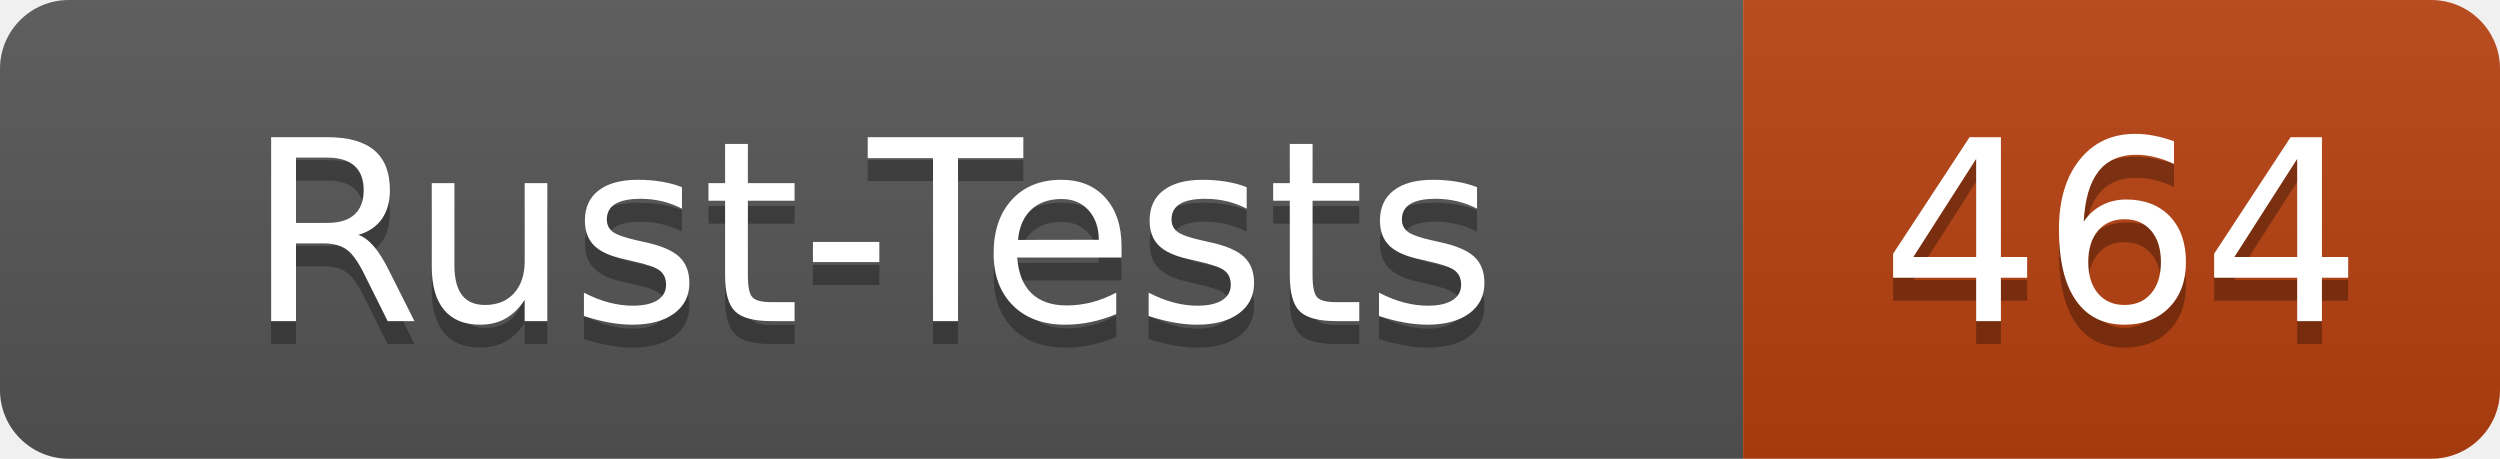
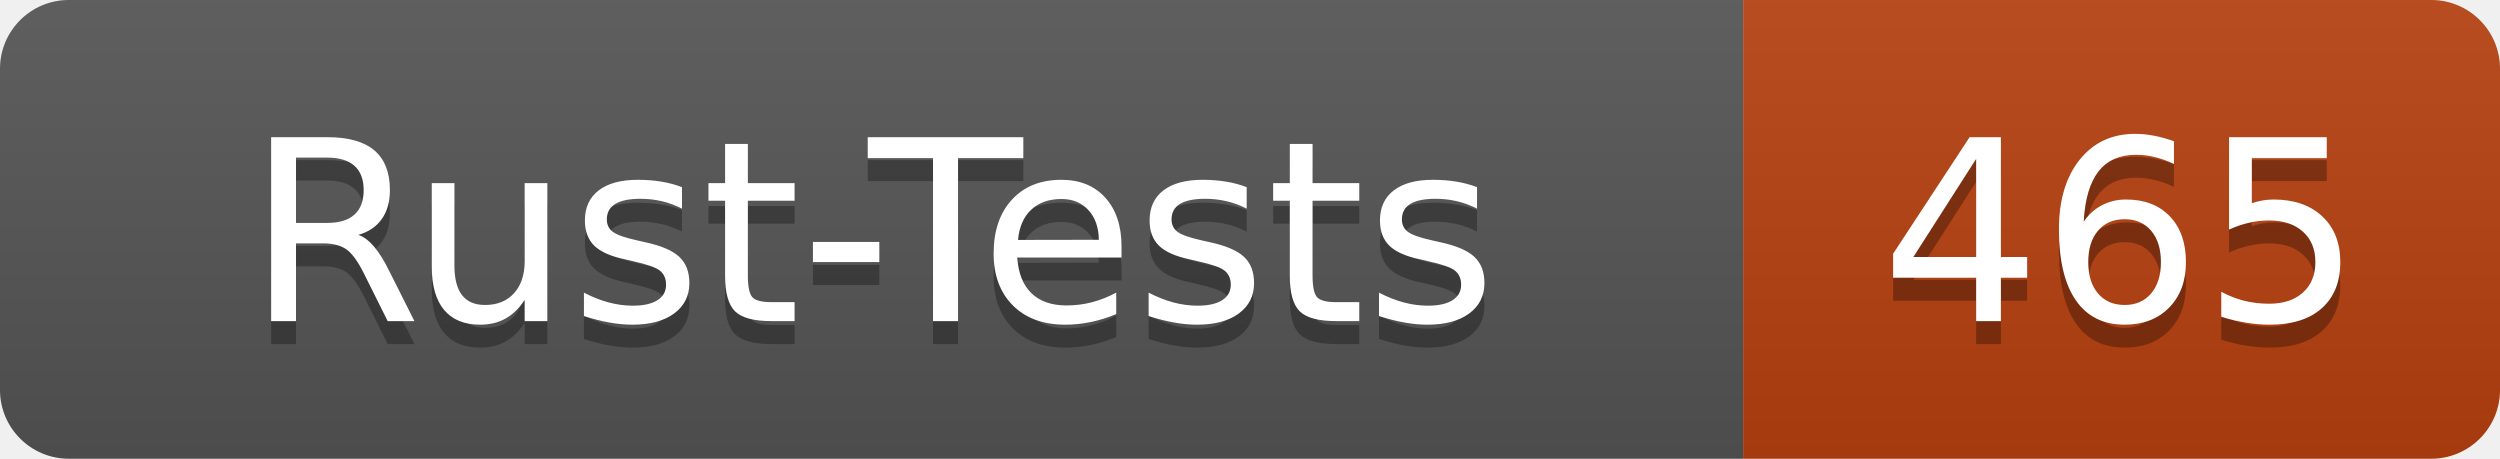
- <svg xmlns="http://www.w3.org/2000/svg" width="109" height="20" role="img" aria-label="Rust-Tests: 464">
+ <svg xmlns="http://www.w3.org/2000/svg" width="109" height="20" role="img" aria-label="Rust-Tests: 465">
  <linearGradient id="s" x2="0" y2="100%">
    <stop offset="0" stop-color="#bbb" stop-opacity=".1" />
    <stop offset="1" stop-opacity=".1" />
  </linearGradient>
  <clipPath id="r">
    <rect width="109" height="20" rx="3" fill="#fff" />
  </clipPath>
  <g clip-path="url(#r)">
    <rect width="76" height="20" fill="#555" />
    <rect x="76" width="33" height="20" fill="#b7410e" />
    <rect width="109" height="20" fill="url(#s)" />
  </g>
  <g fill="#fff" text-anchor="middle" font-family="Verdana,Geneva,DejaVu Sans,sans-serif" text-rendering="geometricPrecision" font-size="110">
    <text x="380" y="150" fill="#010101" fill-opacity=".3" transform="scale(.1)" textLength="640">Rust-Tests</text>
    <text x="380" y="140" transform="scale(.1)" textLength="640">Rust-Tests</text>
-     <text x="925" y="150" fill="#010101" fill-opacity=".3" transform="scale(.1)" textLength="210">464</text>
-     <text x="925" y="140" transform="scale(.1)" textLength="210">464</text>
+     <text x="925" y="150" fill="#010101" fill-opacity=".3" transform="scale(.1)" textLength="210">465</text>
+     <text x="925" y="140" transform="scale(.1)" textLength="210">465</text>
  </g>
</svg>
